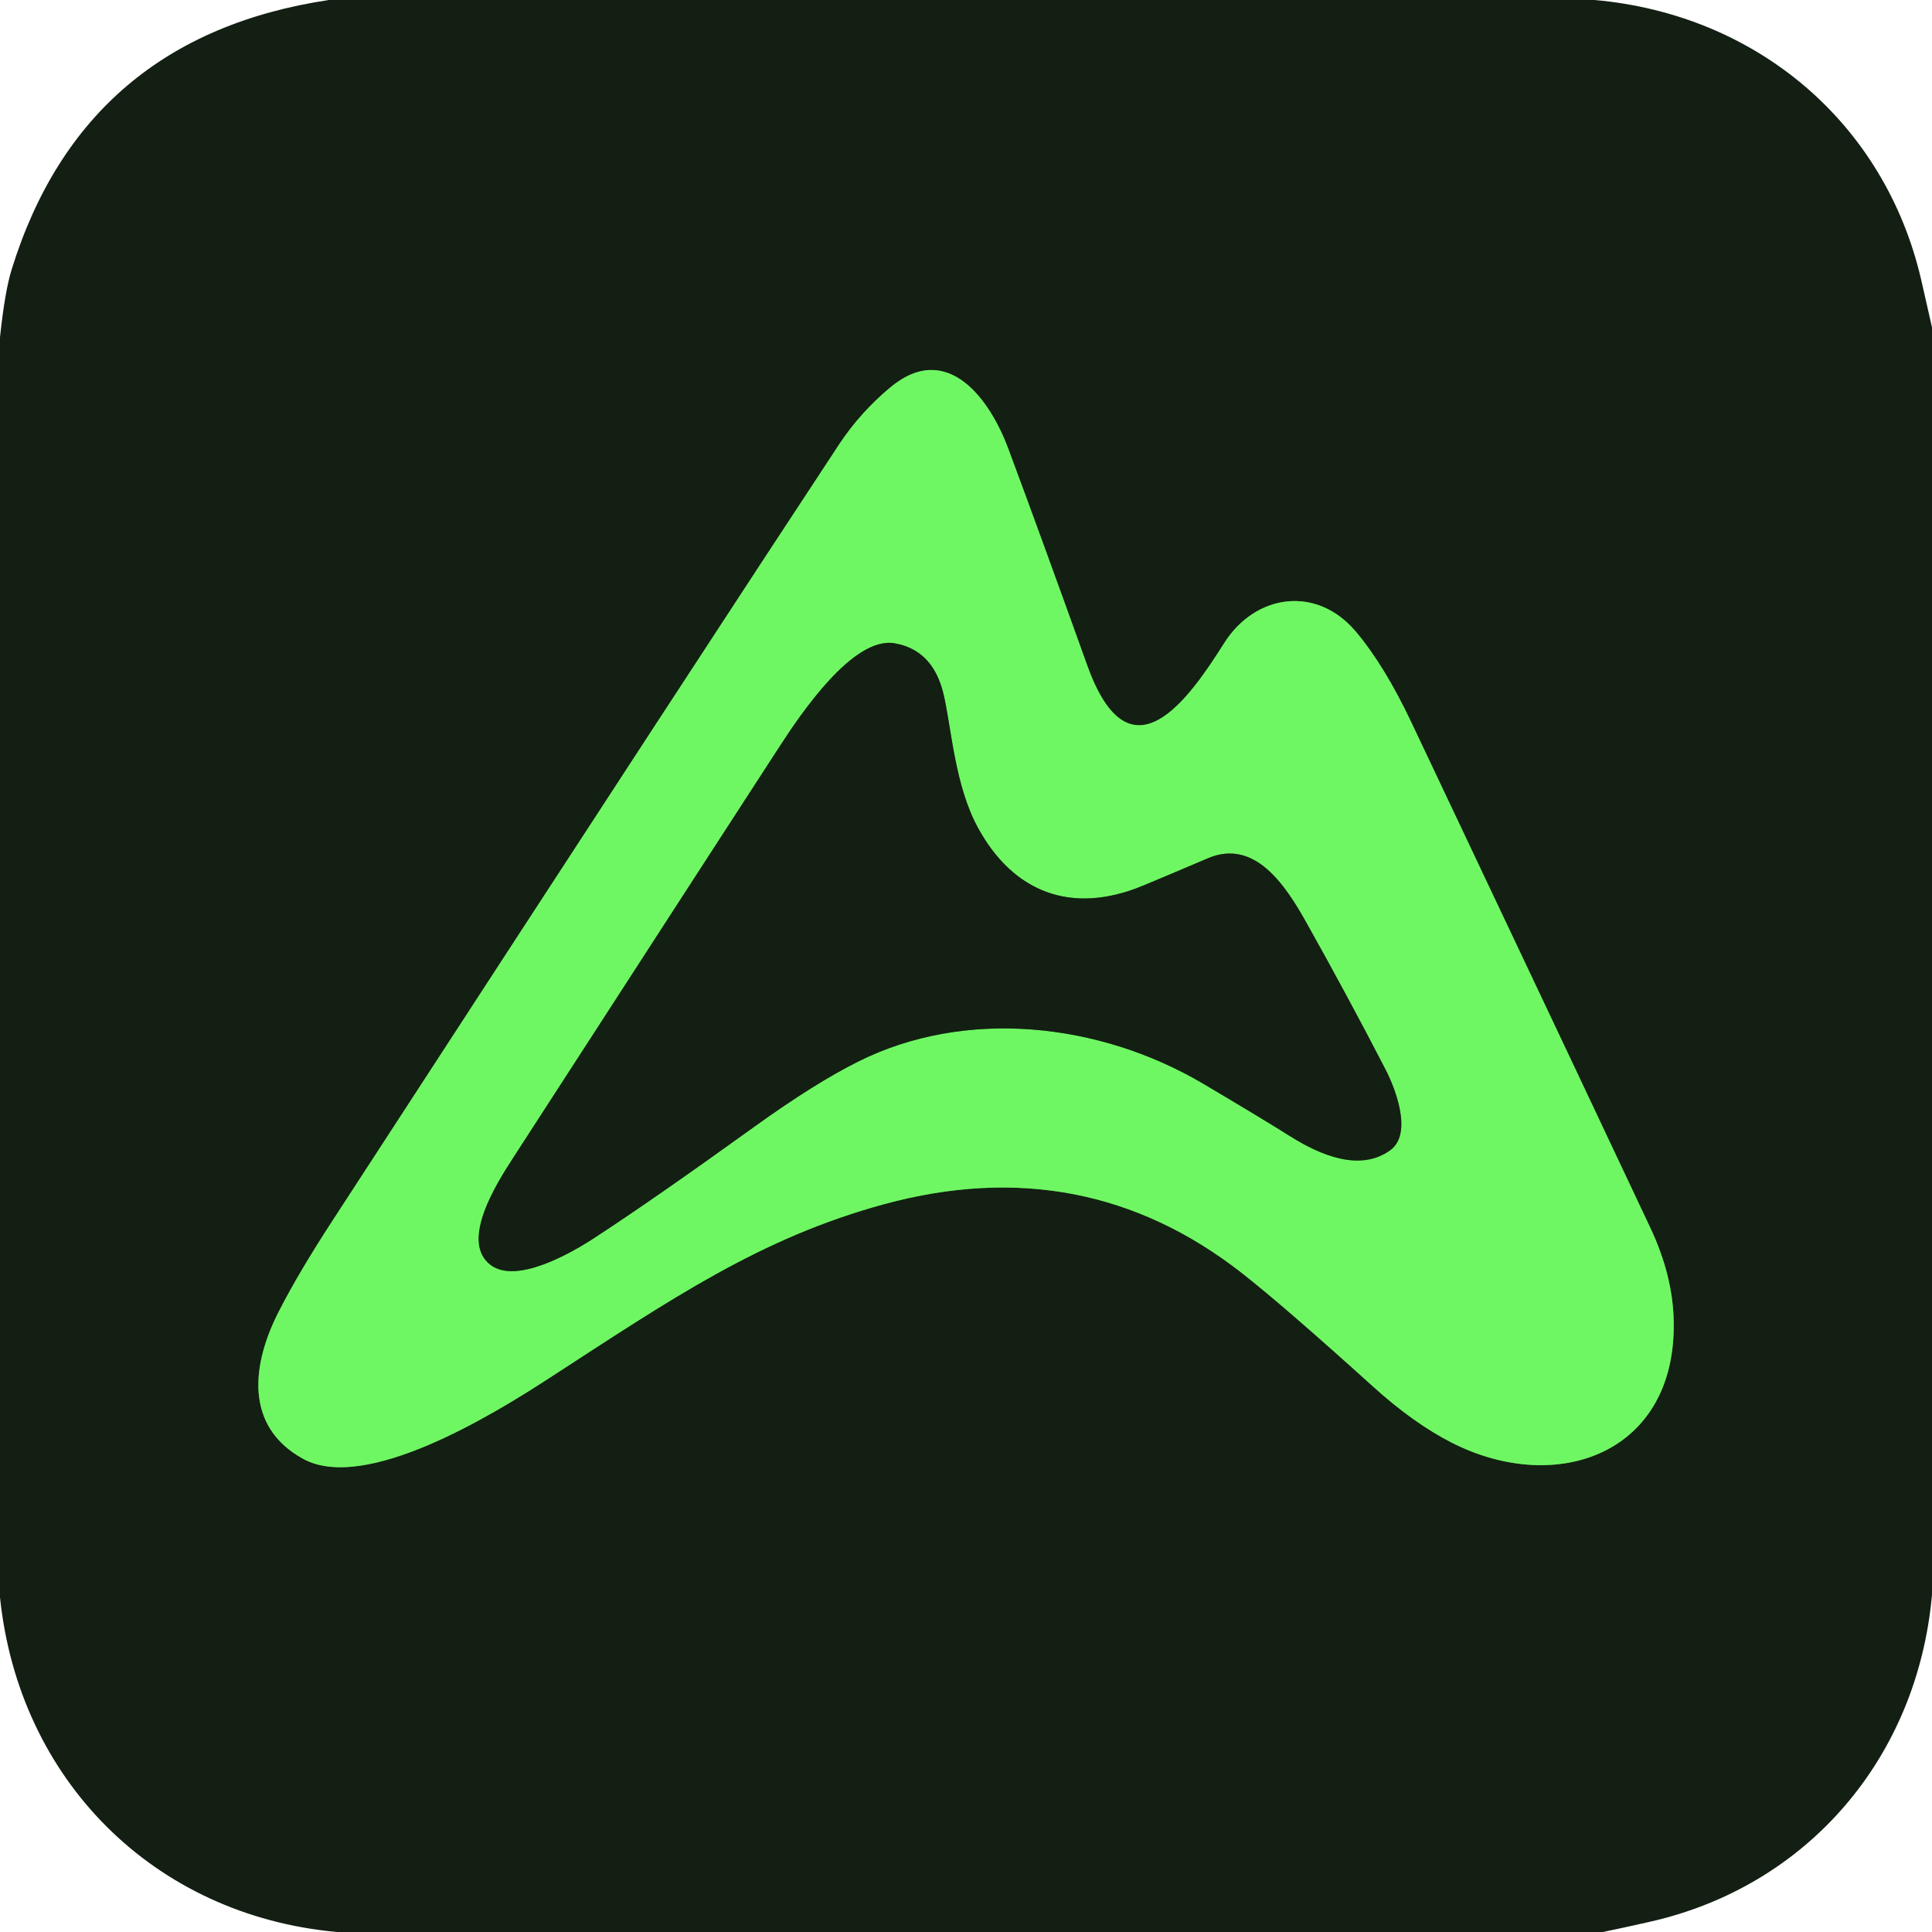
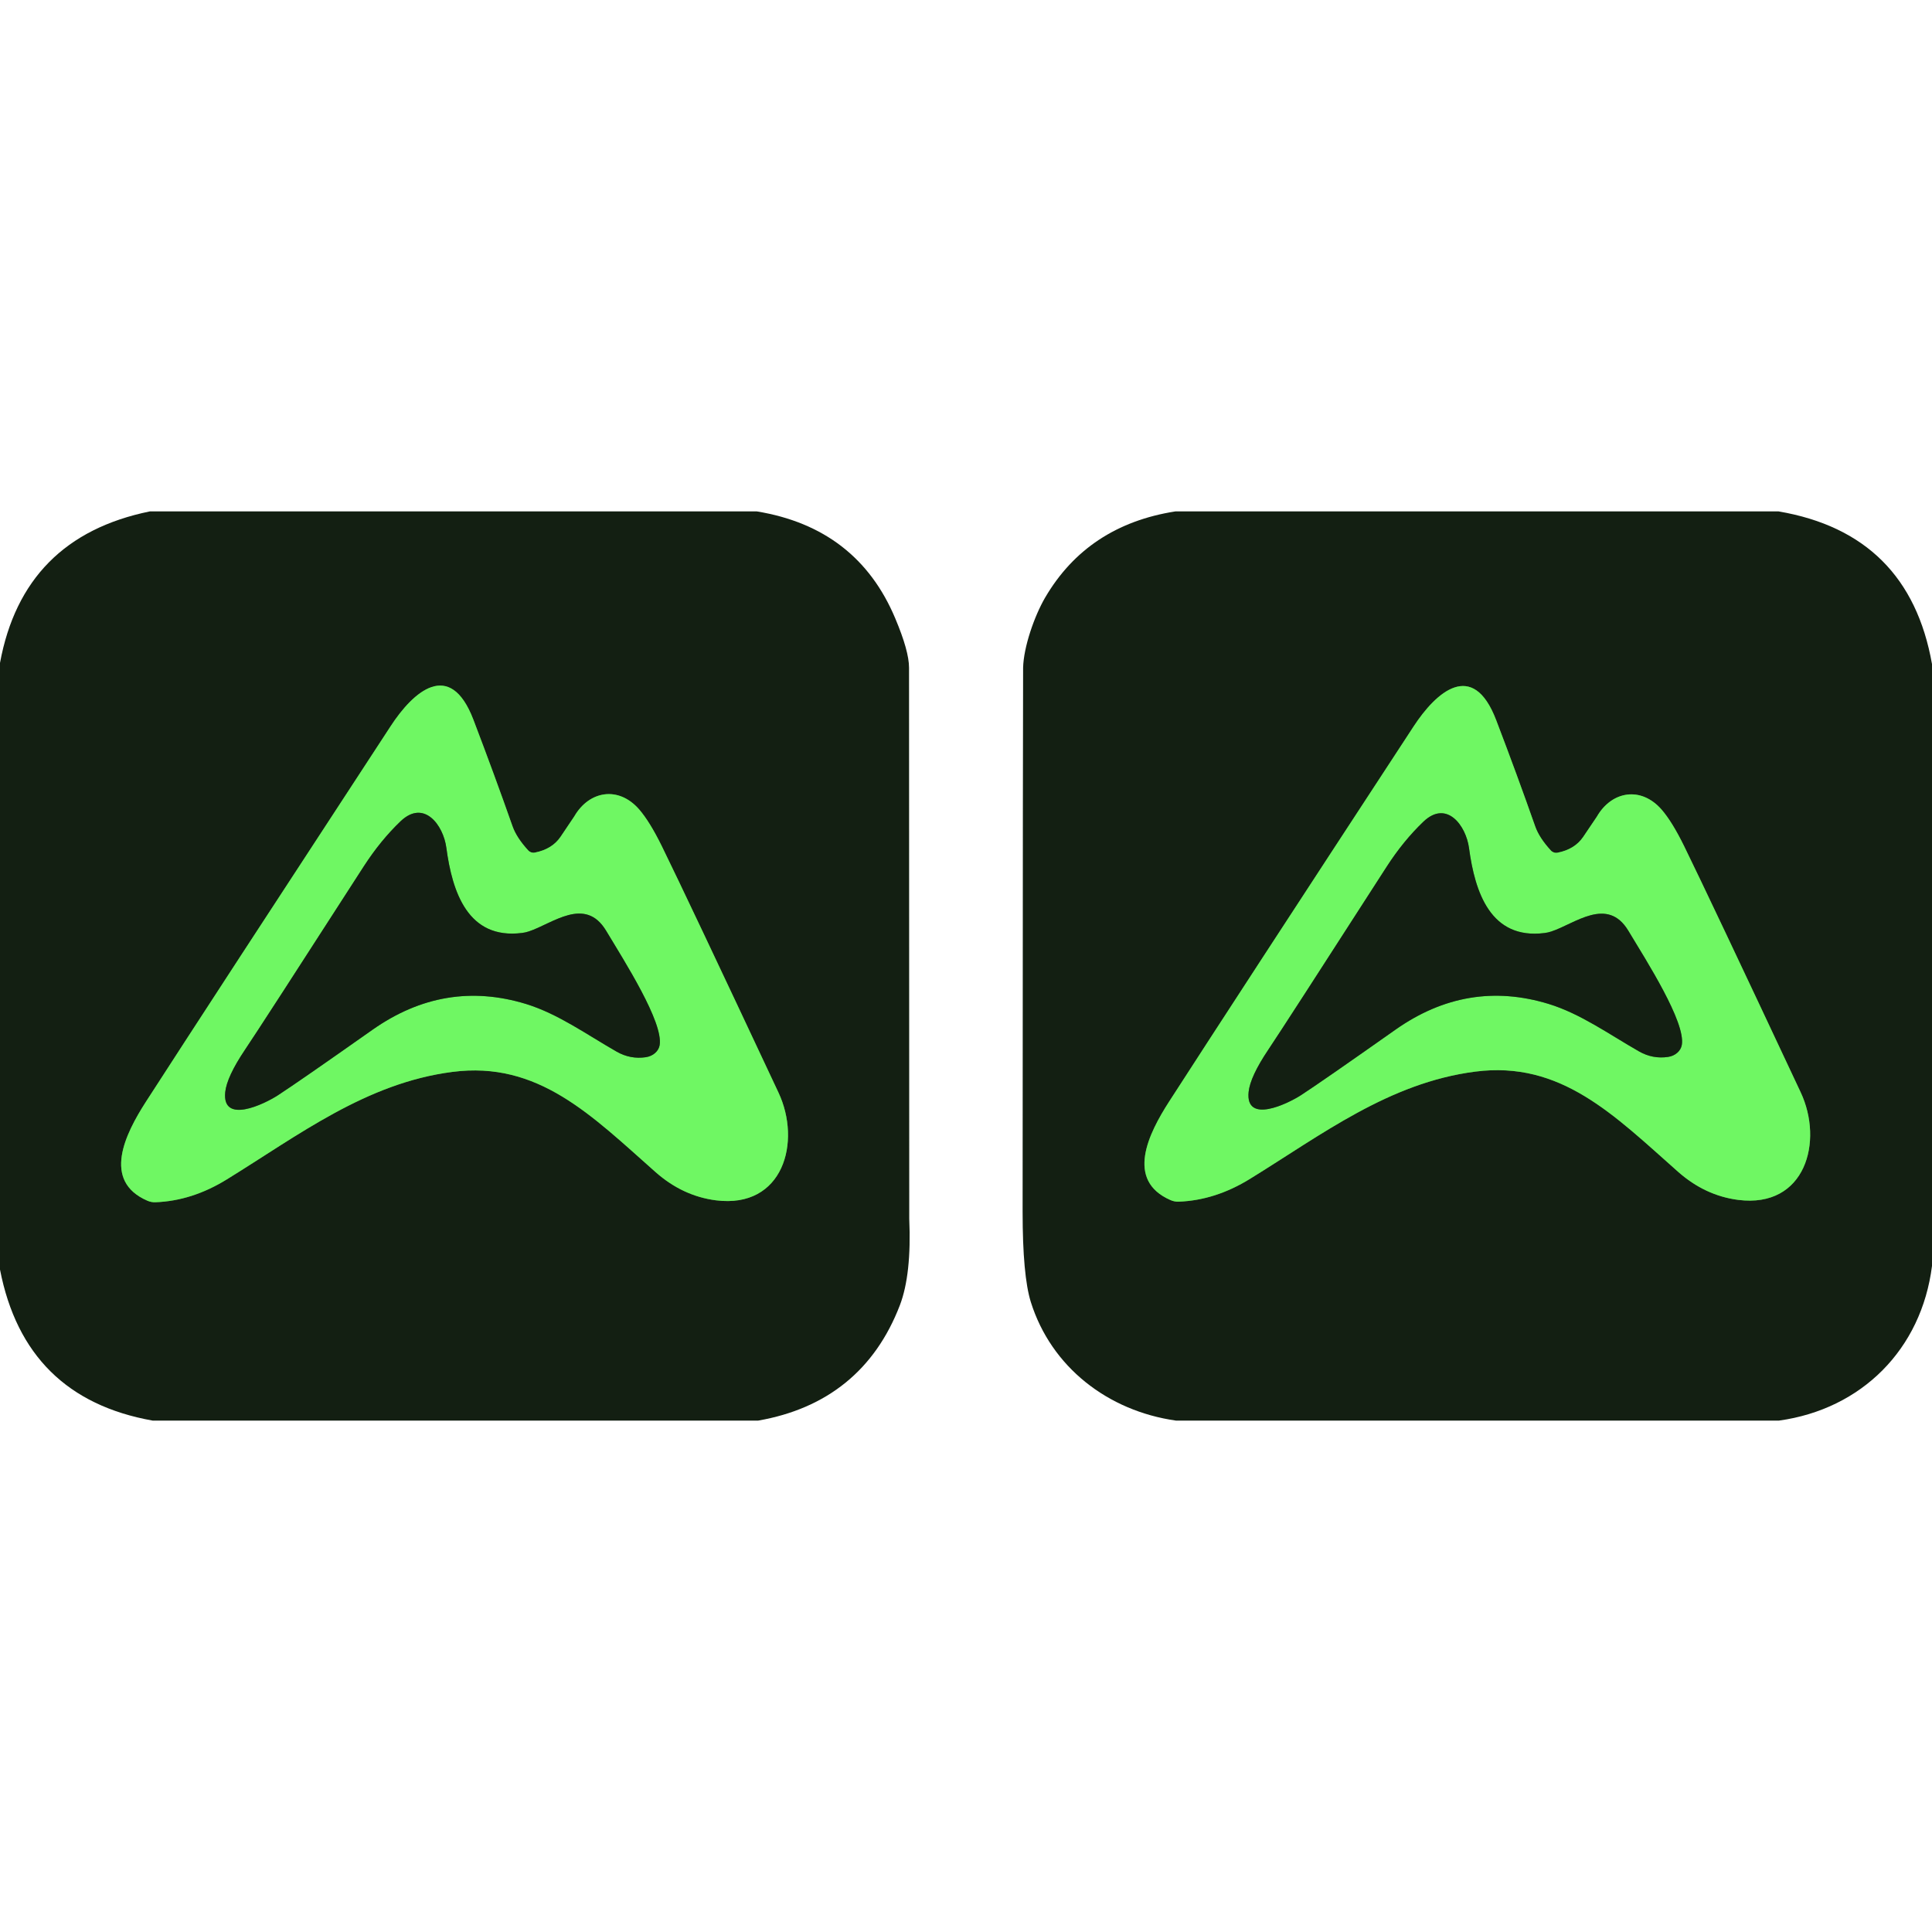
- <svg xmlns="http://www.w3.org/2000/svg" version="1.1" viewBox="0.00 0.00 192.00 192.00" width="128" height="128">
+ <svg xmlns="http://www.w3.org/2000/svg" version="1.1" viewBox="0.00 -72.00 272.00 272.00" width="128" height="128">
  <g stroke-width="2.00" fill="none" stroke-linecap="butt">
-     <path stroke="#418b3b" vector-effect="non-scaling-stroke" d="   M 121.66 63.91   C 118.19 69.40 112.30 77.94 108.06 66.16   Q 103.31 52.93 100.19 44.56   C 98.44 39.85 94.21 33.71 88.45 38.52   Q 85.47 41.02 83.40 44.15   Q 70.89 63.11 33.05 121.30   Q 29.75 126.36 27.76 130.23   C 25.00 135.56 24.26 141.73 30.09 144.96   C 36.26 148.39 48.94 140.62 54.51 137.00   C 66.71 129.09 75.51 123.04 87.86 119.67   Q 107.76 114.26 123.44 126.53   Q 127.62 129.81 136.45 137.79   Q 140.53 141.48 144.33 143.40   C 154.83 148.70 166.62 144.38 166.33 131.27   Q 166.24 126.75 164.00 122.00   Q 159.36 112.12 140.25 71.77   Q 137.59 66.15 134.74 62.77   C 130.81 58.11 124.72 59.06 121.66 63.91" />
-     <path stroke="#418b3b" vector-effect="non-scaling-stroke" d="   M 48.73 125.69   C 51.27 127.65 56.65 124.60 59.04 123.04   Q 65.02 119.14 74.97 111.97   Q 80.92 107.68 85.26 105.51   C 95.93 100.16 109.24 101.60 119.56 107.69   Q 125.11 110.97 128.28 112.96   C 131.17 114.77 135.15 116.50 138.17 114.30   C 140.41 112.66 138.67 108.18 137.70 106.30   Q 133.88 98.91 129.82 91.68   C 127.77 88.02 124.71 83.31 120.05 85.29   Q 115.47 87.24 113.56 88.03   C 106.41 90.98 100.68 88.61 97.22 82.32   C 94.88 78.09 94.55 72.31 93.78 69.03   Q 92.74 64.59 88.90 63.93   C 84.77 63.22 79.56 70.97 77.46 74.21   Q 73.73 79.94 50.93 115.17   C 49.38 117.57 45.70 123.35 48.73 125.69" />
+     <path stroke="#418b3b" vector-effect="non-scaling-stroke" d="   M 74.36 47.72   Q 72.72 45.93 72.16 44.34   Q 69.63 37.14 66.65 29.33   C 63.35 20.69 58.16 25.39 55.01 30.22   Q 29.80 68.77 20.52 83.15   C 17.65 87.62 14.32 94.25 20.74 97.04   A 2.58 2.57 55.9 0 0 21.87 97.26   Q 27.04 97.07 31.94 94.04   C 42.05 87.81 51.54 80.48 63.69 78.91   C 75.78 77.34 83.25 85.01 92.31 93.03   Q 96.12 96.39 100.80 96.99   C 110.29 98.19 112.86 88.75 109.60 81.82   Q 96.78 54.48 93.17 47.12   Q 91.47 43.67 89.99 41.96   C 87.07 38.60 82.93 39.33 80.85 42.94   Q 80.83 42.97 78.92 45.81   Q 77.74 47.55 75.31 48.03   A 1.03 1.00 62.5 0 1 74.36 47.72" />
+     <path stroke="#418b3b" vector-effect="non-scaling-stroke" d="   M 218.34 47.74   Q 216.70 45.95 216.14 44.36   Q 213.62 37.18 210.64 29.38   C 207.35 20.76 202.17 25.45 199.02 30.27   Q 173.85 68.74 164.59 83.10   C 161.72 87.56 158.39 94.17 164.80 96.96   A 2.57 2.57 0.0 0 0 165.93 97.18   Q 171.09 96.99 175.98 93.97   C 186.08 87.75 195.55 80.44 207.68 78.87   C 219.75 77.31 227.20 84.96 236.25 92.97   Q 240.05 96.33 244.72 96.93   C 254.19 98.13 256.76 88.70 253.51 81.78   Q 240.71 54.49 237.11 47.14   Q 235.42 43.70 233.94 41.99   C 231.02 38.64 226.89 39.37 224.82 42.97   Q 224.80 43.00 222.89 45.83   Q 221.71 47.57 219.28 48.05   A 1.03 1.00 62.5 0 1 218.34 47.74" />
+     <path stroke="#418b3b" vector-effect="non-scaling-stroke" d="   M 31.71 81.75   C 31.23 86.34 37.21 83.44 39.11 82.21   Q 42.11 80.26 52.45 72.97   Q 62.59 65.84 74.07 69.35   C 78.58 70.74 82.62 73.66 86.82 76.06   Q 88.76 77.16 90.92 76.84   A 2.36 2.00 -0.9 0 0 92.87 75.14   C 93.40 71.92 87.95 63.39 85.33 59.03   C 82.37 54.12 77.76 58.05 74.46 59.13   A 4.94 4.61 30.3 0 1 73.48 59.35   C 65.87 60.30 63.67 53.58 62.84 47.36   C 62.42 44.17 59.70 40.49 56.41 43.61   Q 53.60 46.29 51.23 49.95   Q 36.64 72.61 34.48 75.81   Q 31.94 79.59 31.71 81.75" />
+     <path stroke="#418b3b" vector-effect="non-scaling-stroke" d="   M 175.79 81.72   C 175.31 86.30 181.28 83.40 183.17 82.18   Q 186.16 80.23 196.47 72.96   Q 206.58 65.84 218.03 69.34   C 222.53 70.72 226.56 73.63 230.75 76.02   Q 232.68 77.12 234.84 76.80   A 2.35 2.00 -0.9 0 0 236.78 75.10   C 237.31 71.89 231.87 63.39 229.25 59.04   C 226.30 54.14 221.70 58.07 218.41 59.14   A 4.92 4.60 30.3 0 1 217.44 59.36   C 209.85 60.31 207.65 53.61 206.82 47.41   C 206.40 44.23 203.68 40.56 200.41 43.67   Q 197.60 46.35 195.24 50.00   Q 180.70 72.60 178.55 75.80   Q 176.02 79.57 175.79 81.72" />
  </g>
-   <path fill="#131f12" d="   M 158.47 0.00   C 174.57 1.43 187.30 12.20 190.92 27.78   Q 191.47 30.15 192.00 32.53   L 192.00 158.48   C 190.56 174.66 179.67 187.43 163.98 190.98   Q 161.65 191.51 159.30 192.00   L 33.48 192.00   C 15.29 190.34 1.88 176.89 0.00 158.74   L 0.00 33.52   Q 0.48 28.95 1.17 26.74   Q 8.34 3.66 32.68 0.00   L 158.47 0.00   Z   M 121.66 63.91   C 118.19 69.40 112.30 77.94 108.06 66.16   Q 103.31 52.93 100.19 44.56   C 98.44 39.85 94.21 33.71 88.45 38.52   Q 85.47 41.02 83.40 44.15   Q 70.89 63.11 33.05 121.30   Q 29.75 126.36 27.76 130.23   C 25.00 135.56 24.26 141.73 30.09 144.96   C 36.26 148.39 48.94 140.62 54.51 137.00   C 66.71 129.09 75.51 123.04 87.86 119.67   Q 107.76 114.26 123.44 126.53   Q 127.62 129.81 136.45 137.79   Q 140.53 141.48 144.33 143.40   C 154.83 148.70 166.62 144.38 166.33 131.27   Q 166.24 126.75 164.00 122.00   Q 159.36 112.12 140.25 71.77   Q 137.59 66.15 134.74 62.77   C 130.81 58.11 124.72 59.06 121.66 63.91   Z" />
-   <path fill="#6ff763" d="   M 108.06 66.16   C 112.30 77.94 118.19 69.40 121.66 63.91   C 124.72 59.06 130.81 58.11 134.74 62.77   Q 137.59 66.15 140.25 71.77   Q 159.36 112.12 164.00 122.00   Q 166.24 126.75 166.33 131.27   C 166.62 144.38 154.83 148.70 144.33 143.40   Q 140.53 141.48 136.45 137.79   Q 127.62 129.81 123.44 126.53   Q 107.76 114.26 87.86 119.67   C 75.51 123.04 66.71 129.09 54.51 137.00   C 48.94 140.62 36.26 148.39 30.09 144.96   C 24.26 141.73 25.00 135.56 27.76 130.23   Q 29.75 126.36 33.05 121.30   Q 70.89 63.11 83.40 44.15   Q 85.47 41.02 88.45 38.52   C 94.21 33.71 98.44 39.85 100.19 44.56   Q 103.31 52.93 108.06 66.16   Z   M 48.73 125.69   C 51.27 127.65 56.65 124.60 59.04 123.04   Q 65.02 119.14 74.97 111.97   Q 80.92 107.68 85.26 105.51   C 95.93 100.16 109.24 101.60 119.56 107.69   Q 125.11 110.97 128.28 112.96   C 131.17 114.77 135.15 116.50 138.17 114.30   C 140.41 112.66 138.67 108.18 137.70 106.30   Q 133.88 98.91 129.82 91.68   C 127.77 88.02 124.71 83.31 120.05 85.29   Q 115.47 87.24 113.56 88.03   C 106.41 90.98 100.68 88.61 97.22 82.32   C 94.88 78.09 94.55 72.31 93.78 69.03   Q 92.74 64.59 88.90 63.93   C 84.77 63.22 79.56 70.97 77.46 74.21   Q 73.73 79.94 50.93 115.17   C 49.38 117.57 45.70 123.35 48.73 125.69   Z" />
-   <path fill="#131f12" d="   M 48.73 125.69   C 45.70 123.35 49.38 117.57 50.93 115.17   Q 73.73 79.94 77.46 74.21   C 79.56 70.97 84.77 63.22 88.90 63.93   Q 92.74 64.59 93.78 69.03   C 94.55 72.31 94.88 78.09 97.22 82.32   C 100.68 88.61 106.41 90.98 113.56 88.03   Q 115.47 87.24 120.05 85.29   C 124.71 83.31 127.77 88.02 129.82 91.68   Q 133.88 98.91 137.70 106.30   C 138.67 108.18 140.41 112.66 138.17 114.30   C 135.15 116.50 131.17 114.77 128.28 112.96   Q 125.11 110.97 119.56 107.69   C 109.24 101.60 95.93 100.16 85.26 105.51   Q 80.92 107.68 74.97 111.97   Q 65.02 119.14 59.04 123.04   C 56.65 124.60 51.27 127.65 48.73 125.69   Z" />
+   <path fill="#131f12" d="   M 106.56 0.00   Q 120.69 2.32 126.04 15.06   Q 127.98 19.66 127.98 22.00   Q 128.01 99.52 128.01 99.58   Q 128.35 107.41 126.69 111.76   C 123.18 120.90 116.41 126.31 106.75 128.00   L 21.48 128.00   Q 3.51 124.80 0.00 106.74   L 0.00 21.33   Q 3.26 3.64 21.09 0.00   L 106.56 0.00   Z   M 74.36 47.72   Q 72.72 45.93 72.16 44.34   Q 69.63 37.14 66.65 29.33   C 63.35 20.69 58.16 25.39 55.01 30.22   Q 29.80 68.77 20.52 83.15   C 17.65 87.62 14.32 94.25 20.74 97.04   A 2.58 2.57 55.9 0 0 21.87 97.26   Q 27.04 97.07 31.94 94.04   C 42.05 87.81 51.54 80.48 63.69 78.91   C 75.78 77.34 83.25 85.01 92.31 93.03   Q 96.12 96.39 100.80 96.99   C 110.29 98.19 112.86 88.75 109.60 81.82   Q 96.78 54.48 93.17 47.12   Q 91.47 43.67 89.99 41.96   C 87.07 38.60 82.93 39.33 80.85 42.94   Q 80.83 42.97 78.92 45.81   Q 77.74 47.55 75.31 48.03   A 1.03 1.00 62.5 0 1 74.36 47.72   Z" />
+   <path fill="#131f12" d="   M 250.41 0.00   Q 268.75 3.14 272.00 21.49   L 272.00 106.23   C 270.52 117.96 262.10 126.38 250.47 128.00   L 165.55 128.00   C 155.98 126.64 148.01 120.48 145.13 111.32   Q 143.97 107.62 143.97 98.59   Q 144.01 23.24 144.04 22.01   C 144.11 19.10 145.61 14.77 147.13 12.15   Q 153.10 1.94 165.47 0.00   L 250.41 0.00   Z   M 218.34 47.74   Q 216.70 45.95 216.14 44.36   Q 213.62 37.18 210.64 29.38   C 207.35 20.76 202.17 25.45 199.02 30.27   Q 173.85 68.74 164.59 83.10   C 161.72 87.56 158.39 94.17 164.80 96.96   A 2.57 2.57 0.0 0 0 165.93 97.18   Q 171.09 96.99 175.98 93.97   C 186.08 87.75 195.55 80.44 207.68 78.87   C 219.75 77.31 227.20 84.96 236.25 92.97   Q 240.05 96.33 244.72 96.93   C 254.19 98.13 256.76 88.70 253.51 81.78   Q 240.71 54.49 237.11 47.14   Q 235.42 43.70 233.94 41.99   C 231.02 38.64 226.89 39.37 224.82 42.97   Q 224.80 43.00 222.89 45.83   Q 221.71 47.57 219.28 48.05   A 1.03 1.00 62.5 0 1 218.34 47.74   Z" />
+   <path fill="#6ff763" d="   M 74.36 47.72   A 1.03 1.00 62.5 0 0 75.31 48.03   Q 77.74 47.55 78.92 45.81   Q 80.83 42.97 80.85 42.94   C 82.93 39.33 87.07 38.60 89.99 41.96   Q 91.47 43.67 93.17 47.12   Q 96.78 54.48 109.60 81.82   C 112.86 88.75 110.29 98.19 100.80 96.99   Q 96.12 96.39 92.31 93.03   C 83.25 85.01 75.78 77.34 63.69 78.91   C 51.54 80.48 42.05 87.81 31.94 94.04   Q 27.04 97.07 21.87 97.26   A 2.58 2.57 55.9 0 1 20.74 97.04   C 14.32 94.25 17.65 87.62 20.52 83.15   Q 29.80 68.77 55.01 30.22   C 58.16 25.39 63.35 20.69 66.65 29.33   Q 69.63 37.14 72.16 44.34   Q 72.72 45.93 74.36 47.72   Z   M 31.71 81.75   C 31.23 86.34 37.21 83.44 39.11 82.21   Q 42.11 80.26 52.45 72.97   Q 62.59 65.84 74.07 69.35   C 78.58 70.74 82.62 73.66 86.82 76.06   Q 88.76 77.16 90.92 76.84   A 2.36 2.00 -0.9 0 0 92.87 75.14   C 93.40 71.92 87.95 63.39 85.33 59.03   C 82.37 54.12 77.76 58.05 74.46 59.13   A 4.94 4.61 30.3 0 1 73.48 59.35   C 65.87 60.30 63.67 53.58 62.84 47.36   C 62.42 44.17 59.70 40.49 56.41 43.61   Q 53.60 46.29 51.23 49.95   Q 36.64 72.61 34.48 75.81   Q 31.94 79.59 31.71 81.75   Z" />
+   <path fill="#6ff763" d="   M 219.28 48.05   Q 221.71 47.57 222.89 45.83   Q 224.80 43.00 224.82 42.97   C 226.89 39.37 231.02 38.64 233.94 41.99   Q 235.42 43.70 237.11 47.14   Q 240.71 54.49 253.51 81.78   C 256.76 88.70 254.19 98.13 244.72 96.93   Q 240.05 96.33 236.25 92.97   C 227.20 84.96 219.75 77.31 207.68 78.87   C 195.55 80.44 186.08 87.75 175.98 93.97   Q 171.09 96.99 165.93 97.18   A 2.57 2.57 0.0 0 1 164.80 96.96   C 158.39 94.17 161.72 87.56 164.59 83.10   Q 173.85 68.74 199.02 30.27   C 202.17 25.45 207.35 20.76 210.64 29.38   Q 213.62 37.18 216.14 44.36   Q 216.70 45.95 218.34 47.74   A 1.03 1.00 62.5 0 0 219.28 48.05   Z   M 175.79 81.72   C 175.31 86.30 181.28 83.40 183.17 82.18   Q 186.16 80.23 196.47 72.96   Q 206.58 65.84 218.03 69.34   C 222.53 70.72 226.56 73.63 230.75 76.02   Q 232.68 77.12 234.84 76.80   A 2.35 2.00 -0.9 0 0 236.78 75.10   C 237.31 71.89 231.87 63.39 229.25 59.04   C 226.30 54.14 221.70 58.07 218.41 59.14   A 4.92 4.60 30.3 0 1 217.44 59.36   C 209.85 60.31 207.65 53.61 206.82 47.41   C 206.40 44.23 203.68 40.56 200.41 43.67   Q 197.60 46.35 195.24 50.00   Q 180.70 72.60 178.55 75.80   Q 176.02 79.57 175.79 81.72   Z" />
+   <path fill="#131f12" d="   M 31.71 81.75   Q 31.94 79.59 34.48 75.81   Q 36.64 72.61 51.23 49.95   Q 53.60 46.29 56.41 43.61   C 59.70 40.49 62.42 44.17 62.84 47.36   C 63.67 53.58 65.87 60.30 73.48 59.35   A 4.94 4.61 30.3 0 0 74.46 59.13   C 77.76 58.05 82.37 54.12 85.33 59.03   C 87.95 63.39 93.40 71.92 92.87 75.14   A 2.36 2.00 -0.9 0 1 90.92 76.84   Q 88.76 77.16 86.82 76.06   C 82.62 73.66 78.58 70.74 74.07 69.35   Q 62.59 65.84 52.45 72.97   Q 42.11 80.26 39.11 82.21   C 37.21 83.44 31.23 86.34 31.71 81.75   Z" />
+   <path fill="#131f12" d="   M 183.17 82.18   C 181.28 83.40 175.31 86.30 175.79 81.72   Q 176.02 79.57 178.55 75.80   Q 180.70 72.60 195.24 50.00   Q 197.60 46.35 200.41 43.67   C 203.68 40.56 206.40 44.23 206.82 47.41   C 207.65 53.61 209.85 60.31 217.44 59.36   A 4.92 4.60 30.3 0 0 218.41 59.14   C 221.70 58.07 226.30 54.14 229.25 59.04   C 231.87 63.39 237.31 71.89 236.78 75.10   A 2.35 2.00 -0.9 0 1 234.84 76.80   Q 232.68 77.12 230.75 76.02   C 226.56 73.63 222.53 70.72 218.03 69.34   Q 206.58 65.84 196.47 72.96   Q 186.16 80.23 183.17 82.18   Z" />
</svg>
